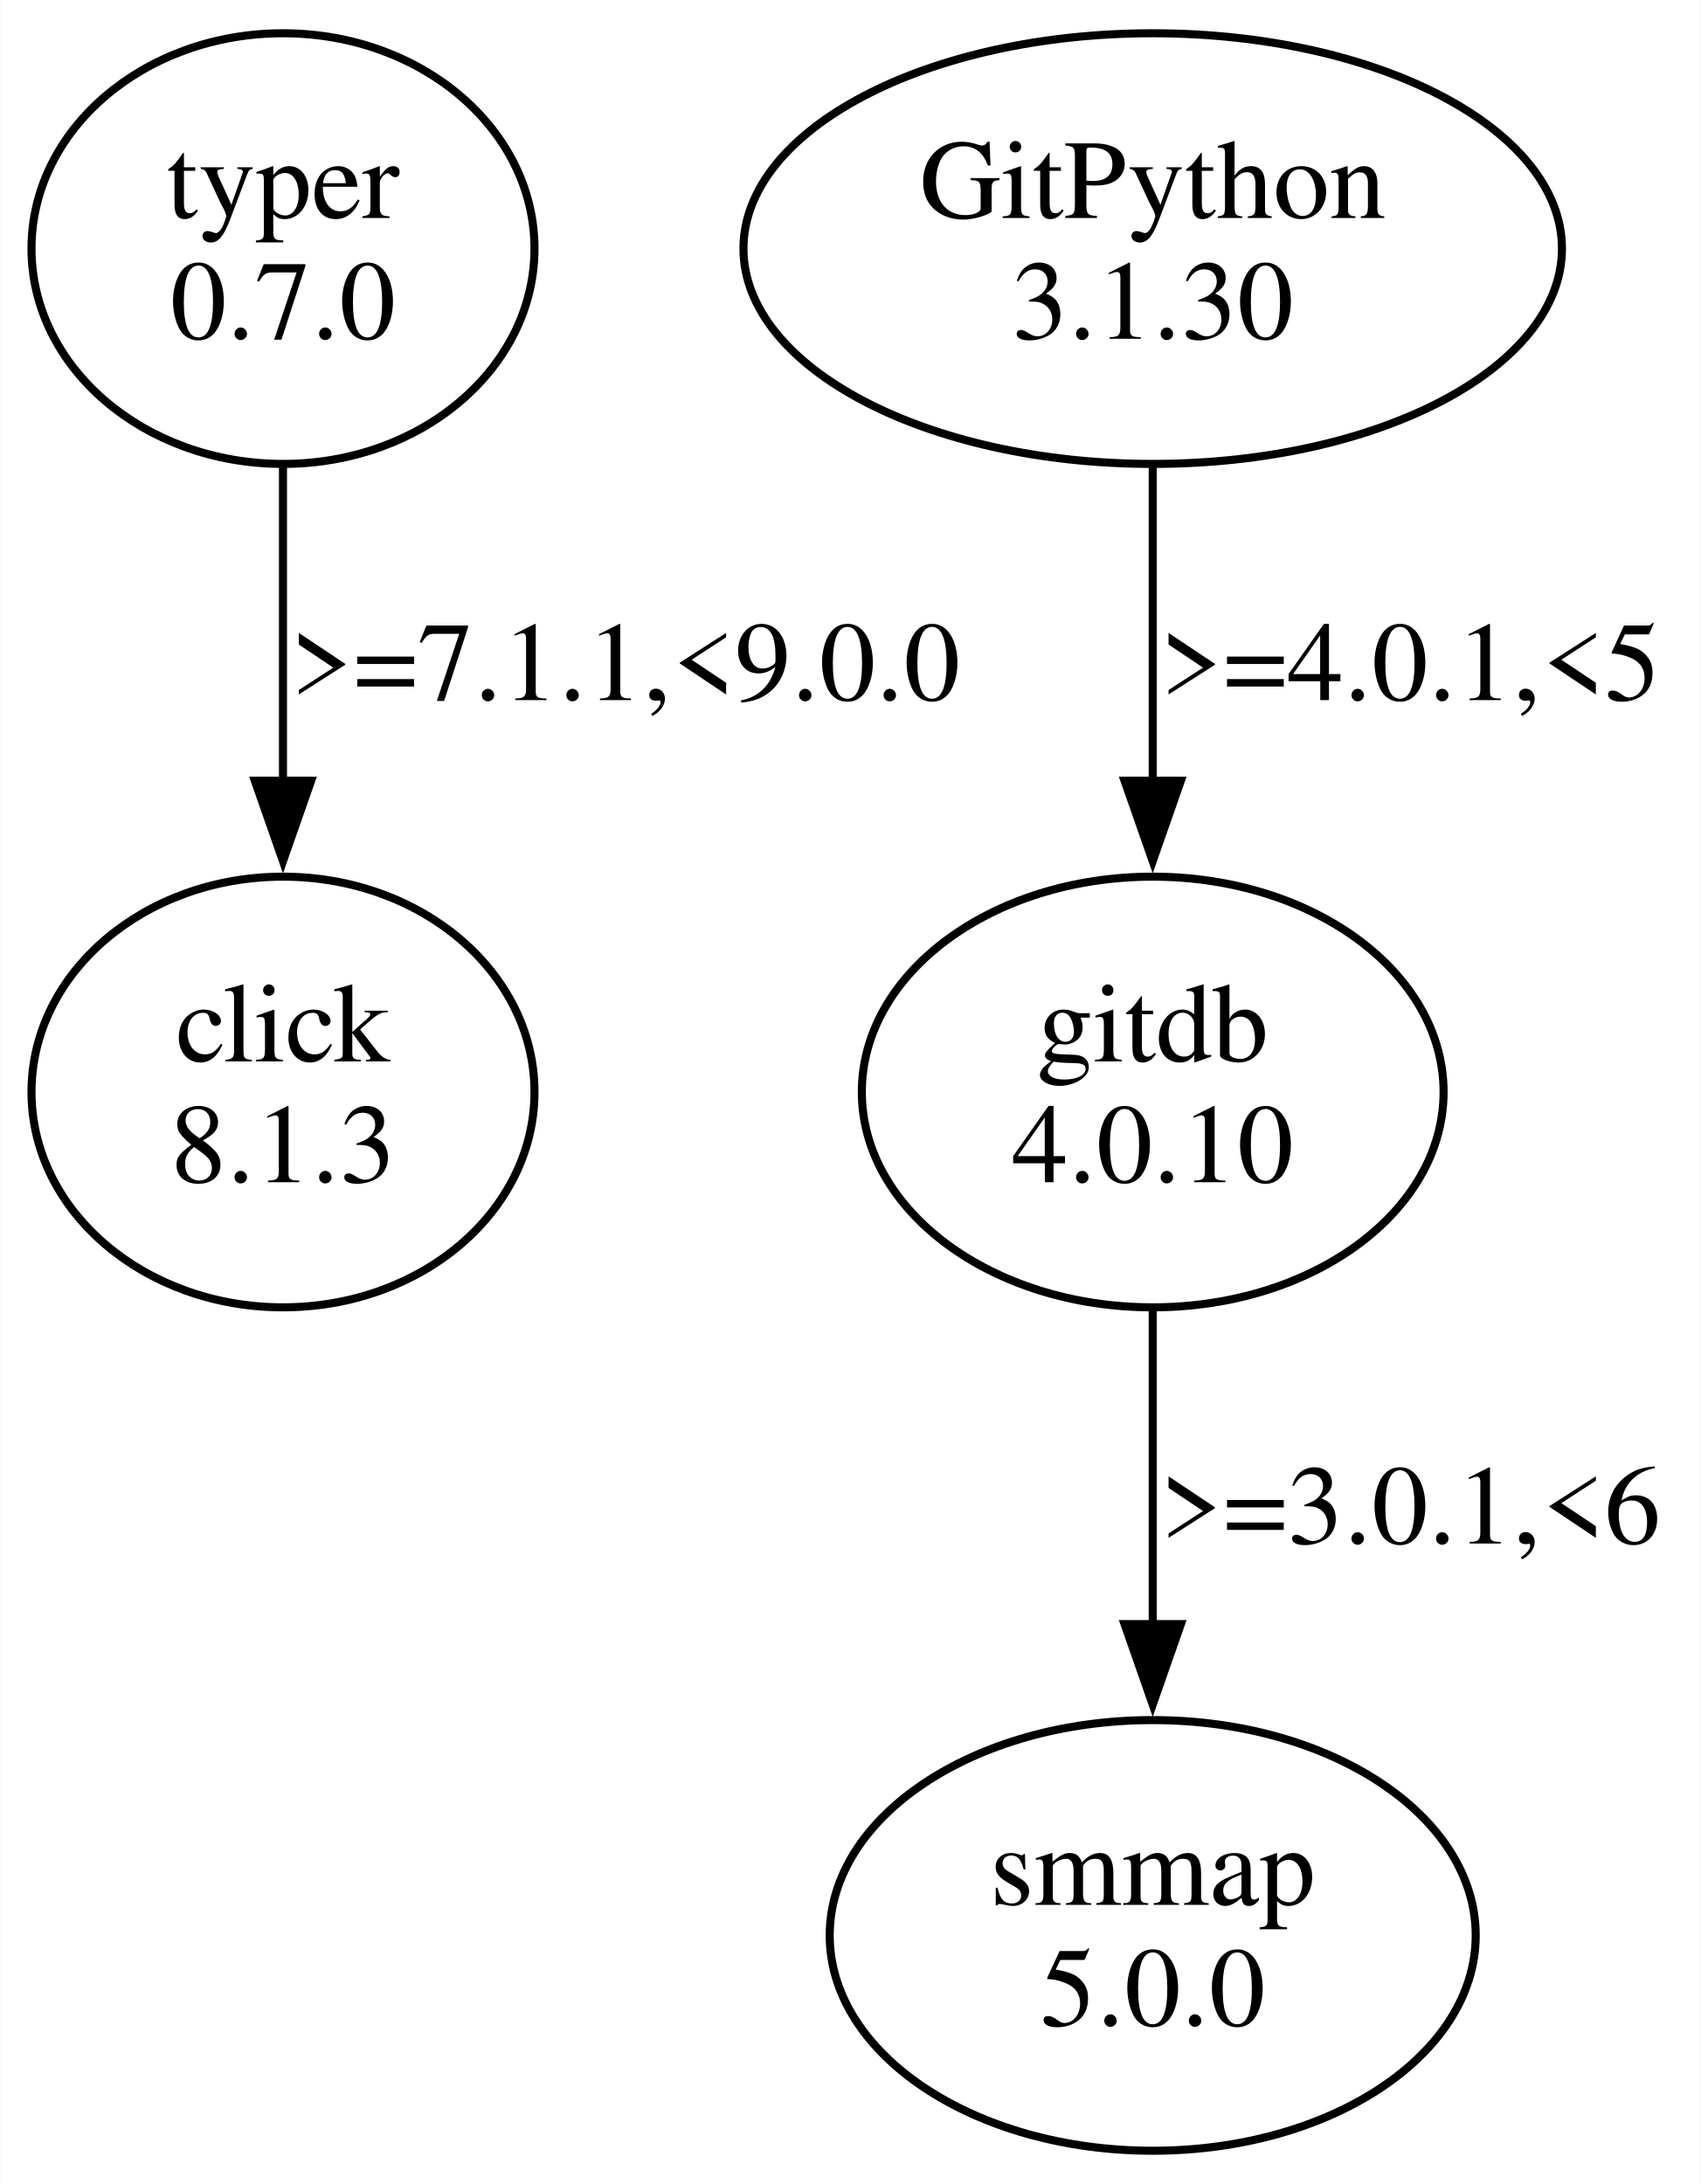
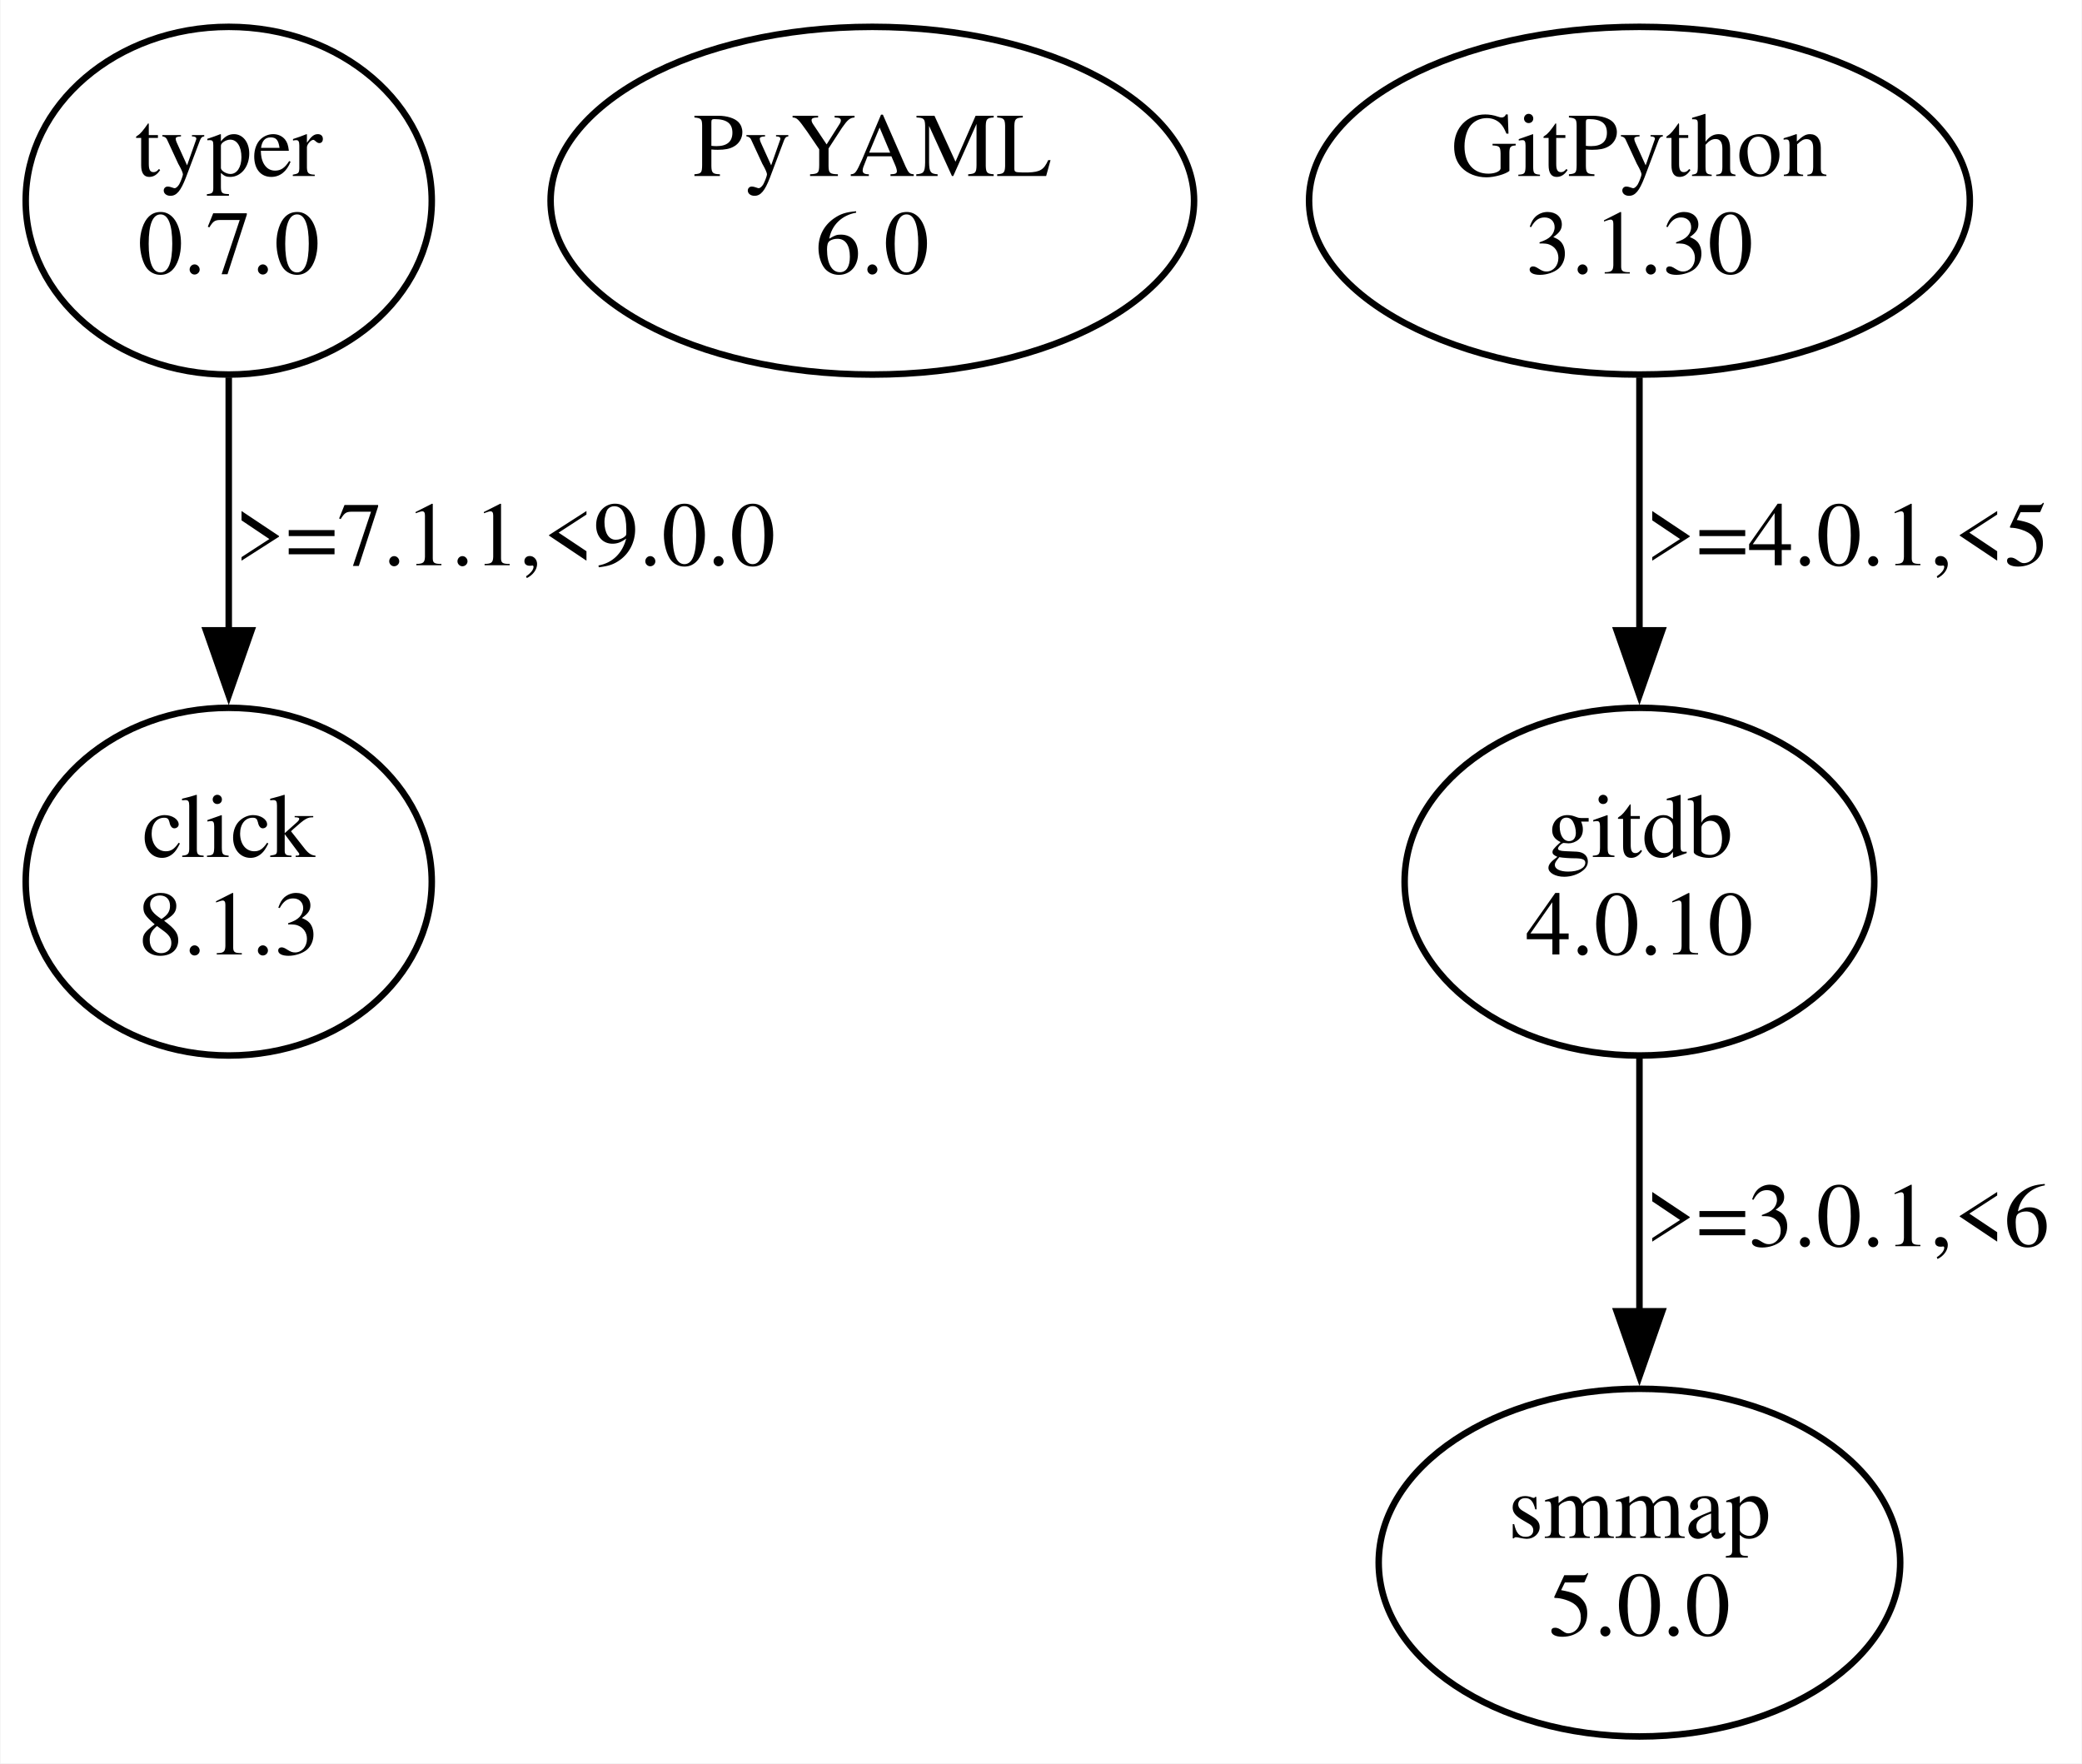
- <svg xmlns="http://www.w3.org/2000/svg" width="211pt" height="271pt" viewBox="0.00 0.00 211.11 271.22">
+ <svg xmlns="http://www.w3.org/2000/svg" width="320pt" height="271pt" viewBox="0.00 0.00 320.11 271.22">
  <g id="graph0" class="graph" transform="scale(1 1) rotate(0) translate(4 267.22)">
-     <polygon fill="white" stroke="none" points="-4,4 -4,-267.22 207.11,-267.22 207.11,4 -4,4" />
+     <polygon fill="white" stroke="none" points="-4,4 -4,-267.22 316.11,-267.22 316.11,4 -4,4" />
    <g id="node1" class="node">
      <ellipse fill="none" stroke="black" cx="31.11" cy="-236.35" rx="31.23" ry="26.74" />
      <text text-anchor="middle" x="31.11" y="-240.15" font-family="Times,serif" font-size="14.00">typer</text>
      <text text-anchor="middle" x="31.11" y="-225.15" font-family="Times,serif" font-size="14.00">0.7.0</text>
    </g>
    <g id="node2" class="node">
      <ellipse fill="none" stroke="black" cx="31.11" cy="-131.61" rx="31.23" ry="26.74" />
      <text text-anchor="middle" x="31.11" y="-135.41" font-family="Times,serif" font-size="14.00">click</text>
      <text text-anchor="middle" x="31.11" y="-120.41" font-family="Times,serif" font-size="14.00">8.1.3</text>
    </g>
    <g id="edge1" class="edge">
      <path fill="none" stroke="black" d="M31.11,-209.16C31.11,-197.32 31.11,-183.12 31.11,-170.18" />
      <polygon fill="black" stroke="black" points="34.61,-170.27 31.11,-160.27 27.61,-170.27 34.61,-170.27" />
      <text text-anchor="middle" x="73.61" y="-180.28" font-family="Times,serif" font-size="14.00">&gt;=7.1.1,&lt;9.0.0</text>
    </g>
    <g id="node3" class="node">
-       <ellipse fill="none" stroke="black" cx="139.11" cy="-236.35" rx="50.82" ry="26.74" />
-       <text text-anchor="middle" x="139.11" y="-240.15" font-family="Times,serif" font-size="14.00">GitPython</text>
-       <text text-anchor="middle" x="139.11" y="-225.15" font-family="Times,serif" font-size="14.00">3.1.30</text>
+       <ellipse fill="none" stroke="black" cx="130.11" cy="-236.35" rx="49.49" ry="26.74" />
+       <text text-anchor="middle" x="130.11" y="-240.15" font-family="Times,serif" font-size="14.00">PyYAML</text>
+       <text text-anchor="middle" x="130.11" y="-225.15" font-family="Times,serif" font-size="14.00">6.0</text>
    </g>
    <g id="node4" class="node">
-       <ellipse fill="none" stroke="black" cx="139.11" cy="-131.61" rx="36.12" ry="26.74" />
-       <text text-anchor="middle" x="139.11" y="-135.41" font-family="Times,serif" font-size="14.00">gitdb</text>
-       <text text-anchor="middle" x="139.11" y="-120.41" font-family="Times,serif" font-size="14.00">4.0.10</text>
+       <ellipse fill="none" stroke="black" cx="248.11" cy="-236.35" rx="50.82" ry="26.74" />
+       <text text-anchor="middle" x="248.11" y="-240.15" font-family="Times,serif" font-size="14.00">GitPython</text>
+       <text text-anchor="middle" x="248.11" y="-225.15" font-family="Times,serif" font-size="14.00">3.1.30</text>
+     </g>
+     <g id="node5" class="node">
+       <ellipse fill="none" stroke="black" cx="248.11" cy="-131.61" rx="36.12" ry="26.74" />
+       <text text-anchor="middle" x="248.11" y="-135.41" font-family="Times,serif" font-size="14.00">gitdb</text>
+       <text text-anchor="middle" x="248.11" y="-120.41" font-family="Times,serif" font-size="14.00">4.0.10</text>
    </g>
    <g id="edge2" class="edge">
-       <path fill="none" stroke="black" d="M139.11,-209.16C139.11,-197.32 139.11,-183.12 139.11,-170.18" />
-       <polygon fill="black" stroke="black" points="142.61,-170.27 139.11,-160.27 135.61,-170.27 142.61,-170.27" />
-       <text text-anchor="middle" x="171.11" y="-180.28" font-family="Times,serif" font-size="14.00">&gt;=4.0.1,&lt;5</text>
+       <path fill="none" stroke="black" d="M248.11,-209.16C248.11,-197.32 248.11,-183.12 248.11,-170.18" />
+       <polygon fill="black" stroke="black" points="251.61,-170.27 248.11,-160.27 244.61,-170.27 251.61,-170.27" />
+       <text text-anchor="middle" x="280.11" y="-180.28" font-family="Times,serif" font-size="14.00">&gt;=4.0.1,&lt;5</text>
    </g>
-     <g id="node5" class="node">
-       <ellipse fill="none" stroke="black" cx="139.11" cy="-26.87" rx="40.11" ry="26.74" />
-       <text text-anchor="middle" x="139.11" y="-30.67" font-family="Times,serif" font-size="14.00">smmap</text>
-       <text text-anchor="middle" x="139.11" y="-15.67" font-family="Times,serif" font-size="14.00">5.0.0</text>
+     <g id="node6" class="node">
+       <ellipse fill="none" stroke="black" cx="248.11" cy="-26.87" rx="40.11" ry="26.74" />
+       <text text-anchor="middle" x="248.11" y="-30.67" font-family="Times,serif" font-size="14.00">smmap</text>
+       <text text-anchor="middle" x="248.11" y="-15.67" font-family="Times,serif" font-size="14.00">5.0.0</text>
    </g>
    <g id="edge3" class="edge">
-       <path fill="none" stroke="black" d="M139.11,-104.42C139.11,-92.58 139.11,-78.38 139.11,-65.44" />
-       <polygon fill="black" stroke="black" points="142.61,-65.53 139.11,-55.53 135.61,-65.53 142.61,-65.53" />
-       <text text-anchor="middle" x="171.11" y="-75.54" font-family="Times,serif" font-size="14.00">&gt;=3.0.1,&lt;6</text>
+       <path fill="none" stroke="black" d="M248.11,-104.42C248.11,-92.58 248.11,-78.38 248.11,-65.44" />
+       <polygon fill="black" stroke="black" points="251.61,-65.53 248.11,-55.53 244.61,-65.53 251.61,-65.53" />
+       <text text-anchor="middle" x="280.11" y="-75.54" font-family="Times,serif" font-size="14.00">&gt;=3.0.1,&lt;6</text>
    </g>
  </g>
</svg>
